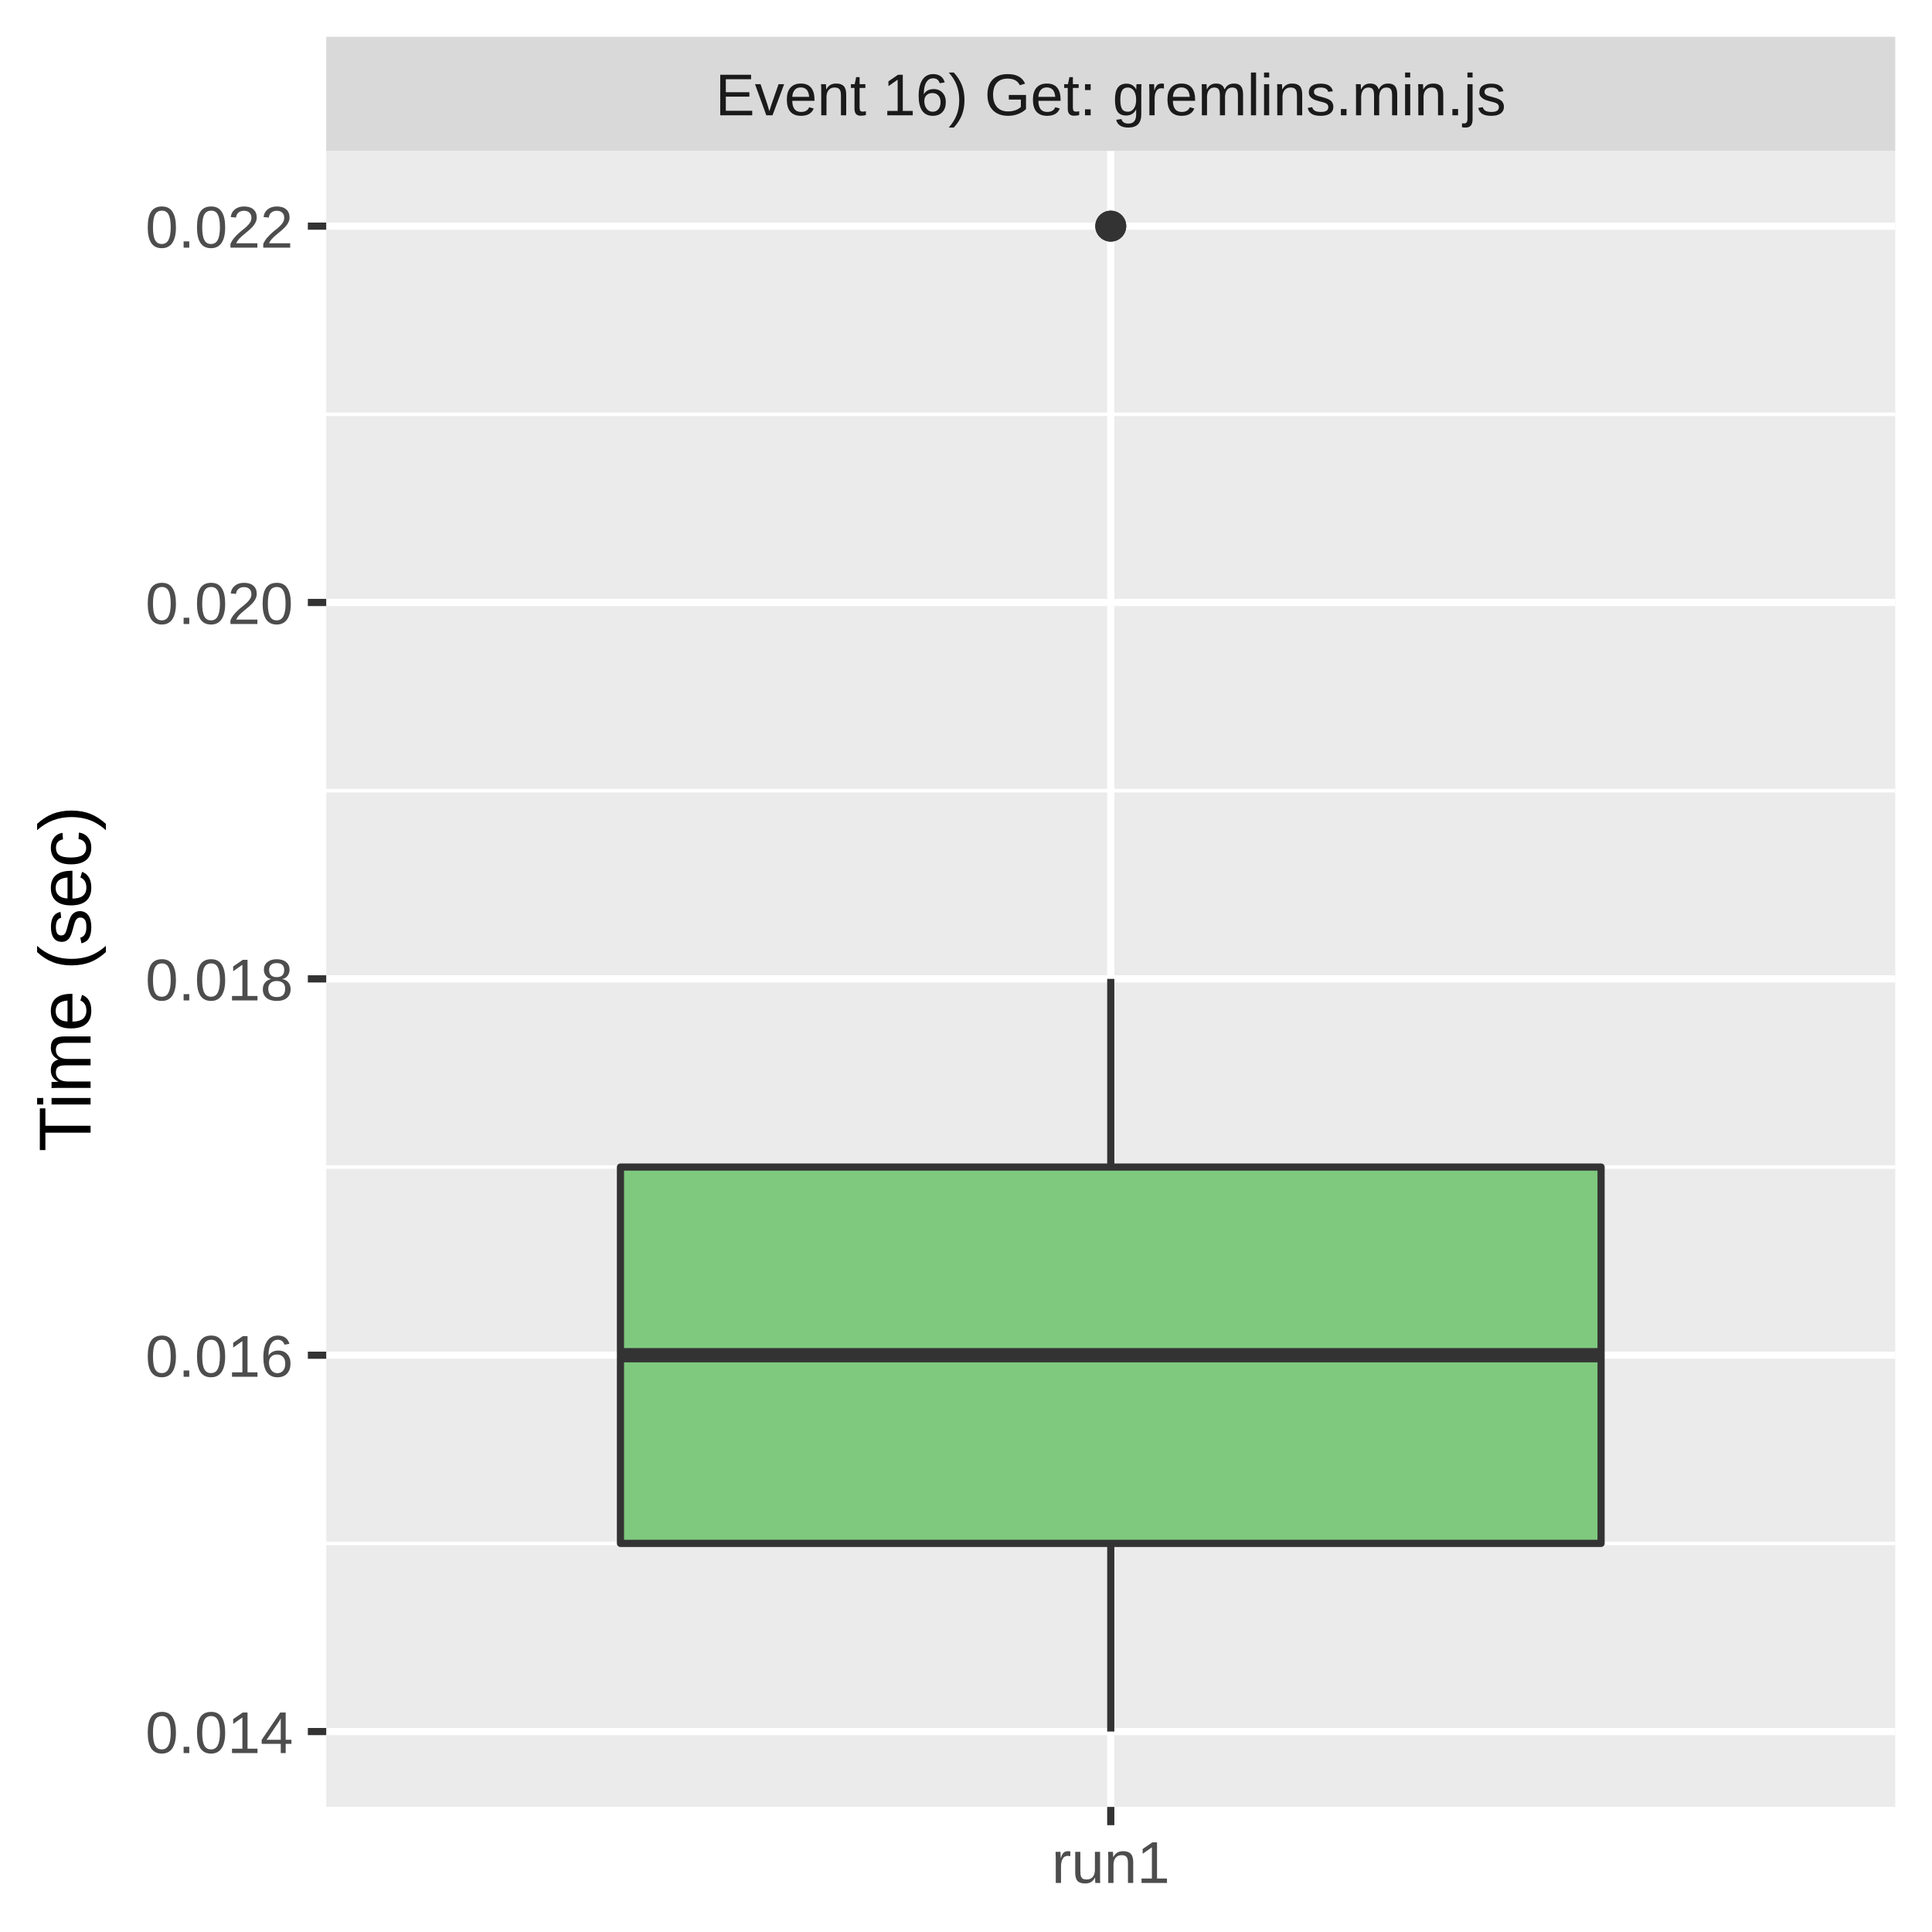
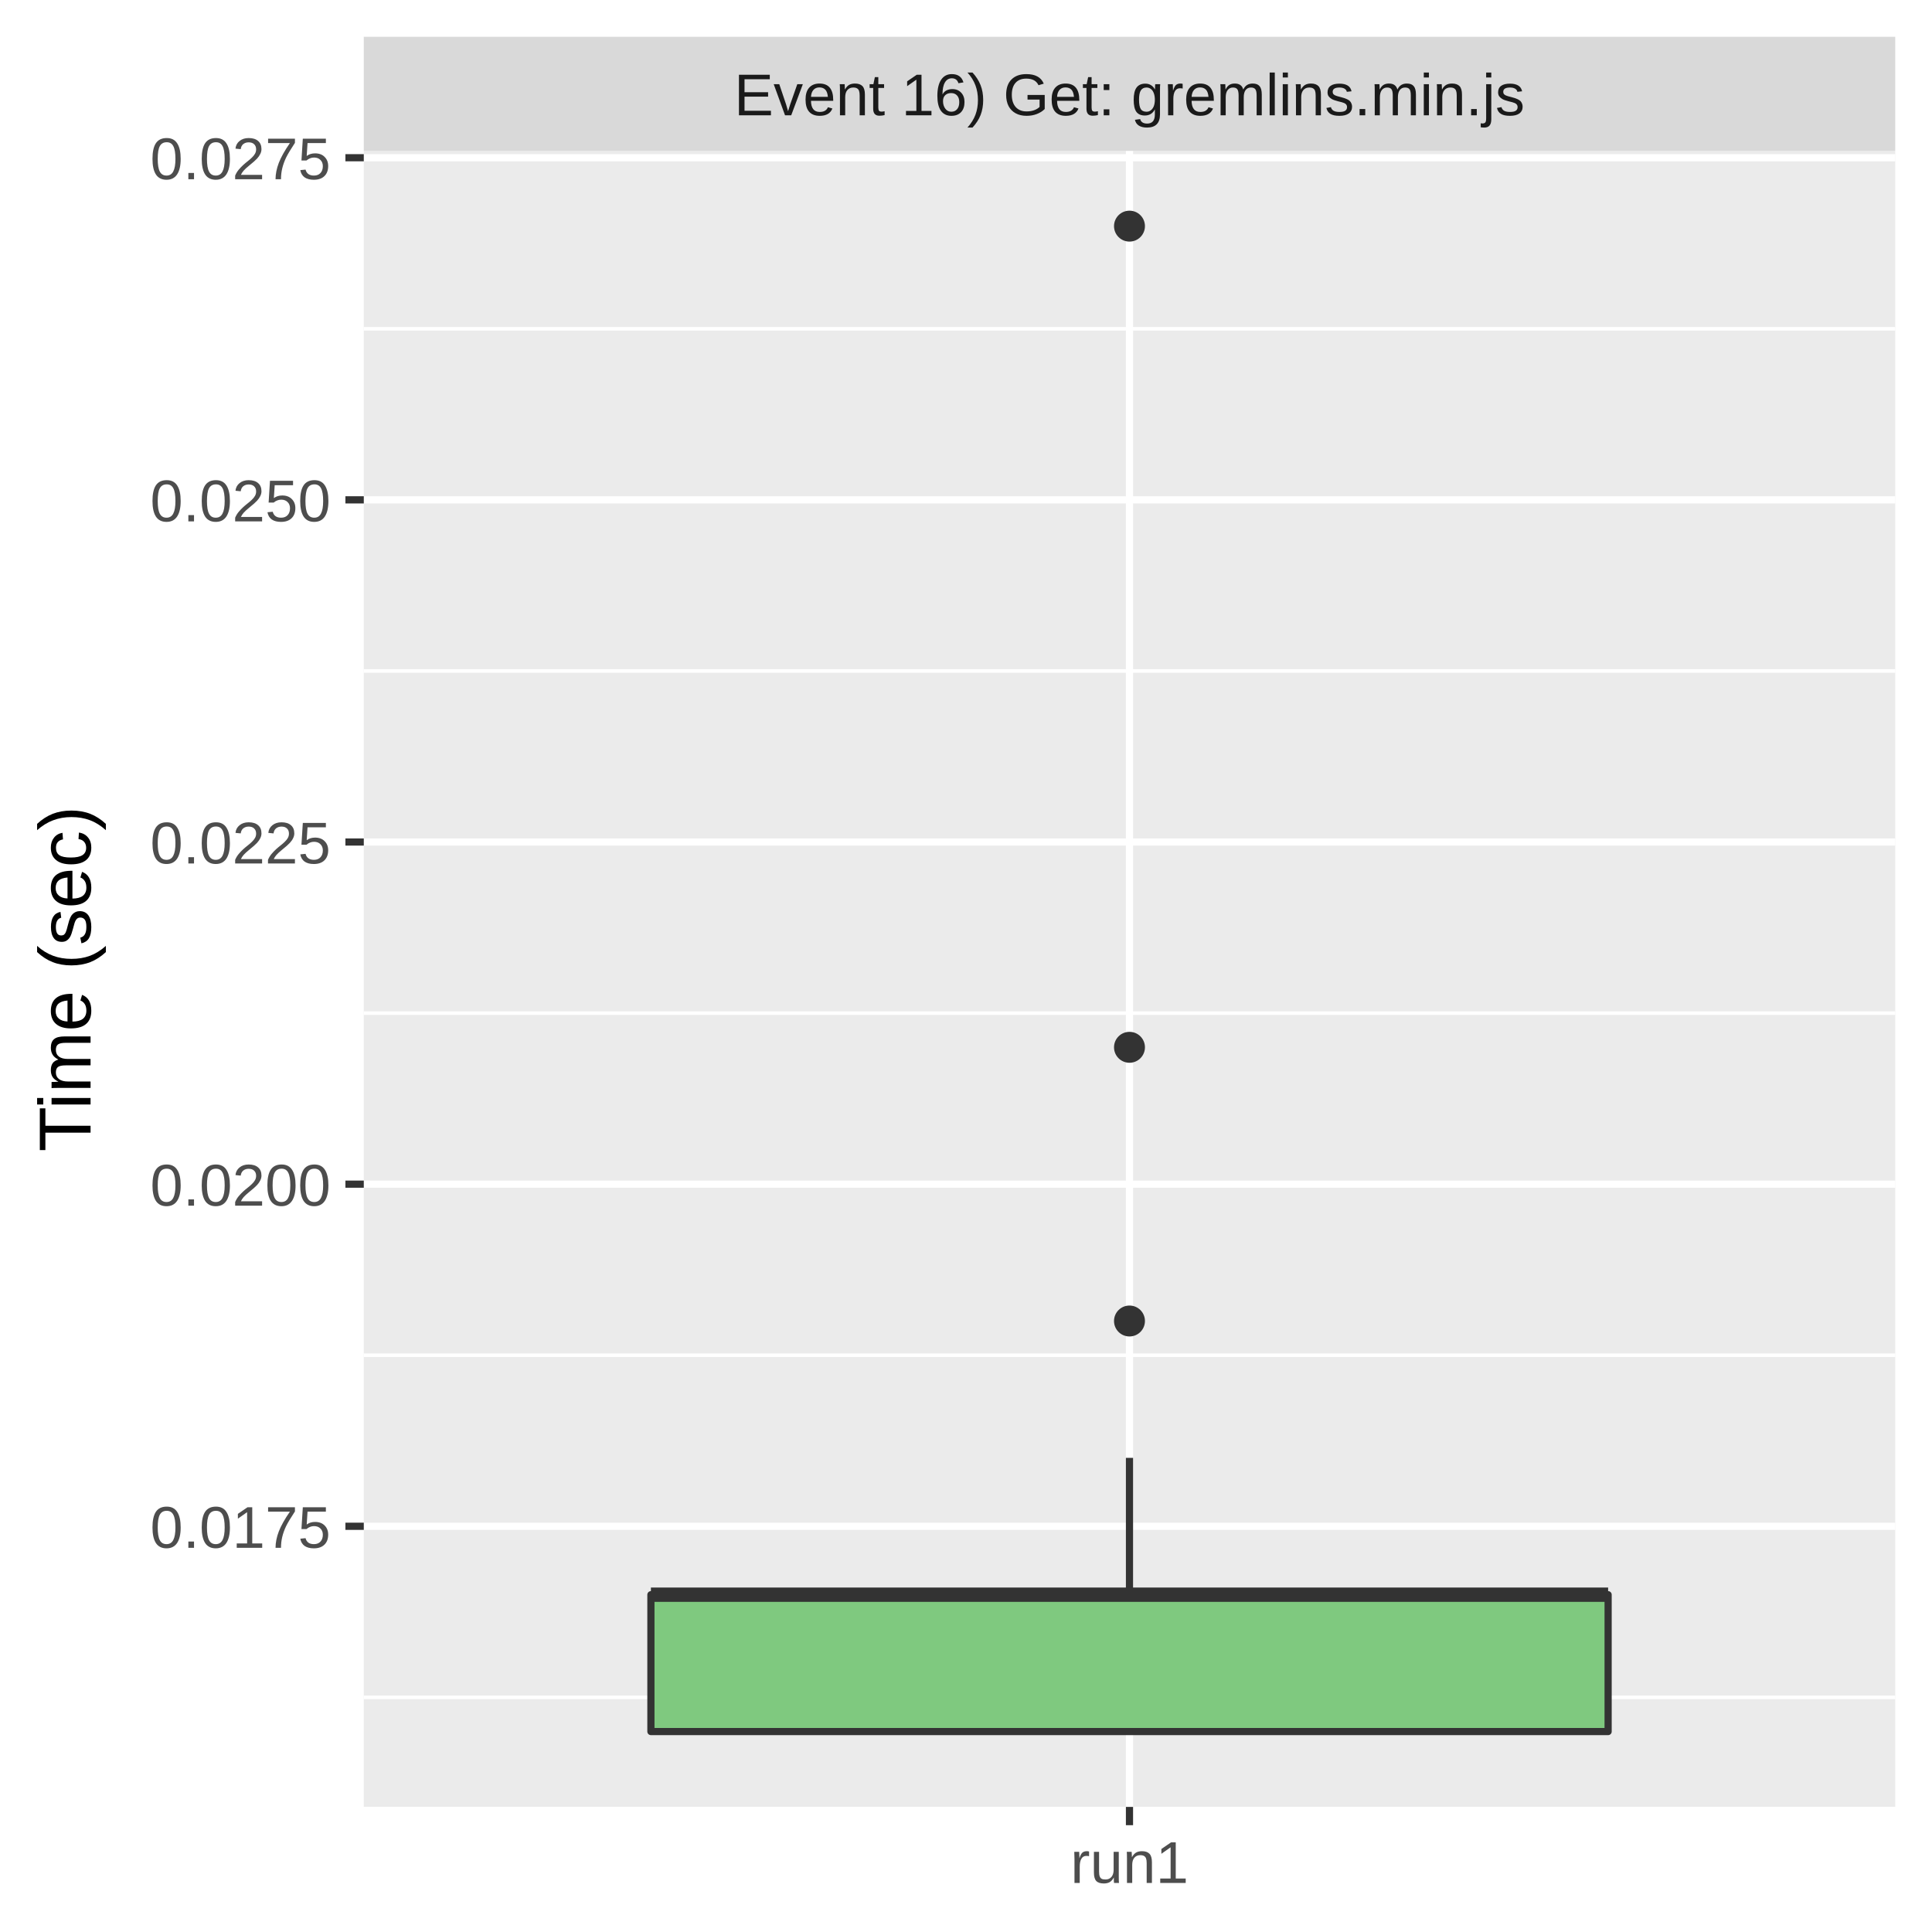
<svg xmlns="http://www.w3.org/2000/svg" class="svglite" width="288.00pt" height="288.00pt" viewBox="0 0 288.00 288.00">
  <defs>
    <style type="text/css">
    .svglite line, .svglite polyline, .svglite polygon, .svglite path, .svglite rect, .svglite circle {
      fill: none;
      stroke: #000000;
      stroke-linecap: round;
      stroke-linejoin: round;
      stroke-miterlimit: 10.00;
    }
    .svglite text {
      white-space: pre;
    }
  </style>
  </defs>
  <rect width="100%" height="100%" style="stroke: none; fill: #FFFFFF;" />
  <defs>
    <clipPath id="cpMC4wMHwyODguMDB8MC4wMHwyODguMDA=">
      <rect x="0.00" y="0.00" width="288.00" height="288.00" />
    </clipPath>
  </defs>
  <g clip-path="url(#cpMC4wMHwyODguMDB8MC4wMHwyODguMDA=)">
-     <rect x="0.00" y="0.00" width="288.00" height="288.00" style="stroke-width: 1.07; stroke: #FFFFFF; fill: #FFFFFF;" />
+     <rect x="0" y="0.00" width="288.00" height="288.00" style="stroke-width: 1.07; stroke: #FFFFFF; fill: #FFFFFF;" />
  </g>
  <defs>
-     <clipPath id="cpNDguNjN8MjgyLjUyfDIyLjQ5fDI2OS4zNQ==">
-       <rect x="48.63" y="22.49" width="233.89" height="246.85" />
+     <clipPath id="cpNTQuMjN8MjgyLjUyfDIyLjQ5fDI2OS4zNQ==">
+       <rect x="54.23" y="22.49" width="228.29" height="246.85" />
    </clipPath>
  </defs>
-   <g clip-path="url(#cpNDguNjN8MjgyLjUyfDIyLjQ5fDI2OS4zNQ==)">
-     <rect x="48.63" y="22.49" width="233.89" height="246.85" style="stroke-width: 1.07; stroke: none; fill: #EBEBEB;" />
-     <polyline points="48.63,230.07 282.52,230.07 " style="stroke-width: 0.53; stroke: #FFFFFF; stroke-linecap: butt;" />
-     <polyline points="48.63,173.97 282.52,173.97 " style="stroke-width: 0.53; stroke: #FFFFFF; stroke-linecap: butt;" />
-     <polyline points="48.63,117.87 282.52,117.87 " style="stroke-width: 0.53; stroke: #FFFFFF; stroke-linecap: butt;" />
-     <polyline points="48.63,61.76 282.52,61.76 " style="stroke-width: 0.53; stroke: #FFFFFF; stroke-linecap: butt;" />
-     <polyline points="48.63,258.12 282.52,258.12 " style="stroke-width: 1.07; stroke: #FFFFFF; stroke-linecap: butt;" />
-     <polyline points="48.63,202.02 282.52,202.02 " style="stroke-width: 1.07; stroke: #FFFFFF; stroke-linecap: butt;" />
-     <polyline points="48.63,145.92 282.52,145.92 " style="stroke-width: 1.07; stroke: #FFFFFF; stroke-linecap: butt;" />
-     <polyline points="48.63,89.81 282.52,89.81 " style="stroke-width: 1.07; stroke: #FFFFFF; stroke-linecap: butt;" />
-     <polyline points="48.63,33.71 282.52,33.71 " style="stroke-width: 1.07; stroke: #FFFFFF; stroke-linecap: butt;" />
-     <polyline points="165.58,269.35 165.58,22.49 " style="stroke-width: 1.07; stroke: #FFFFFF; stroke-linecap: butt;" />
-     <circle cx="165.58" cy="33.71" r="1.95" style="stroke-width: 0.71; stroke: #333333; fill: #333333;" />
-     <circle cx="165.58" cy="33.71" r="1.95" style="stroke-width: 0.71; stroke: #333333; fill: #333333;" />
-     <line x1="165.58" y1="173.97" x2="165.58" y2="145.92" style="stroke-width: 1.07; stroke: #333333; stroke-linecap: butt;" />
-     <line x1="165.58" y1="230.07" x2="165.58" y2="258.12" style="stroke-width: 1.07; stroke: #333333; stroke-linecap: butt;" />
-     <polygon points="92.49,173.97 92.49,230.07 238.67,230.07 238.67,173.97 92.49,173.97 " style="stroke-width: 1.07; stroke: #333333; fill: #7FC97F;" />
-     <line x1="92.49" y1="202.02" x2="238.67" y2="202.02" style="stroke-width: 2.13; stroke: #333333; stroke-linecap: butt;" />
+   <g clip-path="url(#cpNTQuMjN8MjgyLjUyfDIyLjQ5fDI2OS4zNQ==)">
+     <rect x="54.23" y="22.49" width="228.29" height="246.85" style="stroke-width: 1.07; stroke: none; fill: #EBEBEB;" />
+     <polyline points="54.23,253.02 282.52,253.02 " style="stroke-width: 0.53; stroke: #FFFFFF; stroke-linecap: butt;" />
+     <polyline points="54.23,202.02 282.52,202.02 " style="stroke-width: 0.53; stroke: #FFFFFF; stroke-linecap: butt;" />
+     <polyline points="54.23,151.02 282.52,151.02 " style="stroke-width: 0.53; stroke: #FFFFFF; stroke-linecap: butt;" />
+     <polyline points="54.23,100.02 282.52,100.02 " style="stroke-width: 0.53; stroke: #FFFFFF; stroke-linecap: butt;" />
+     <polyline points="54.23,49.01 282.52,49.01 " style="stroke-width: 0.53; stroke: #FFFFFF; stroke-linecap: butt;" />
+     <polyline points="54.23,227.52 282.52,227.52 " style="stroke-width: 1.07; stroke: #FFFFFF; stroke-linecap: butt;" />
+     <polyline points="54.23,176.52 282.52,176.52 " style="stroke-width: 1.07; stroke: #FFFFFF; stroke-linecap: butt;" />
+     <polyline points="54.23,125.52 282.52,125.52 " style="stroke-width: 1.07; stroke: #FFFFFF; stroke-linecap: butt;" />
+     <polyline points="54.23,74.51 282.52,74.51 " style="stroke-width: 1.07; stroke: #FFFFFF; stroke-linecap: butt;" />
+     <polyline points="54.23,23.51 282.52,23.51 " style="stroke-width: 1.07; stroke: #FFFFFF; stroke-linecap: butt;" />
+     <polyline points="168.37,269.35 168.37,22.49 " style="stroke-width: 1.07; stroke: #FFFFFF; stroke-linecap: butt;" />
+     <circle cx="168.37" cy="156.12" r="1.95" style="stroke-width: 0.71; stroke: #333333; fill: #333333;" />
+     <circle cx="168.37" cy="33.71" r="1.95" style="stroke-width: 0.71; stroke: #333333; fill: #333333;" />
+     <circle cx="168.37" cy="196.92" r="1.95" style="stroke-width: 0.71; stroke: #333333; fill: #333333;" />
+     <line x1="168.37" y1="237.72" x2="168.37" y2="217.32" style="stroke-width: 1.07; stroke: #333333; stroke-linecap: butt;" />
+     <line x1="168.37" y1="258.12" x2="168.37" y2="258.12" style="stroke-width: 1.07; stroke: #333333; stroke-linecap: butt;" />
+     <polygon points="97.03,237.72 97.03,258.12 239.72,258.12 239.72,237.72 97.03,237.72 " style="stroke-width: 1.07; stroke: #333333; fill: #7FC97F;" />
+     <line x1="97.03" y1="237.72" x2="239.72" y2="237.72" style="stroke-width: 2.13; stroke: #333333; stroke-linecap: butt;" />
  </g>
  <g clip-path="url(#cpMC4wMHwyODguMDB8MC4wMHwyODguMDA=)">
</g>
  <defs>
-     <clipPath id="cpNDguNjN8MjgyLjUyfDUuNDh8MjIuNDk=">
-       <rect x="48.63" y="5.48" width="233.89" height="17.01" />
+     <clipPath id="cpNTQuMjN8MjgyLjUyfDUuNDh8MjIuNDk=">
+       <rect x="54.23" y="5.48" width="228.29" height="17.01" />
    </clipPath>
  </defs>
-   <g clip-path="url(#cpNDguNjN8MjgyLjUyfDUuNDh8MjIuNDk=)">
-     <rect x="48.63" y="5.48" width="233.89" height="17.01" style="stroke-width: 1.07; stroke: none; fill: #D9D9D9;" />
-     <text x="165.58" y="17.19" text-anchor="middle" style="font-size: 8.80px;fill: #1A1A1A; font-family: &quot;Liberation Sans&quot;;" textLength="134.11px" lengthAdjust="spacingAndGlyphs">Event 16) Get: gremlins.min.js</text>
+   <g clip-path="url(#cpNTQuMjN8MjgyLjUyfDUuNDh8MjIuNDk=)">
+     <rect x="54.23" y="5.48" width="228.29" height="17.01" style="stroke-width: 1.07; stroke: none; fill: #D9D9D9;" />
+     <text x="168.37" y="17.19" text-anchor="middle" style="font-size: 8.80px;fill: #1A1A1A; font-family: &quot;Liberation Sans&quot;;" textLength="134.11px" lengthAdjust="spacingAndGlyphs">Event 16) Get: gremlins.min.js</text>
  </g>
  <g clip-path="url(#cpMC4wMHwyODguMDB8MC4wMHwyODguMDA=)">
-     <polyline points="165.58,272.08 165.58,269.35 " style="stroke-width: 1.07; stroke: #333333; stroke-linecap: butt;" />
-     <text x="165.58" y="280.69" text-anchor="middle" style="font-size: 8.80px;fill: #4D4D4D; font-family: &quot;Liberation Sans&quot;;" textLength="20.35px" lengthAdjust="spacingAndGlyphs">run1</text>
-     <text x="43.70" y="261.33" text-anchor="end" style="font-size: 8.80px;fill: #4D4D4D; font-family: &quot;Liberation Sans&quot;;" textLength="25.17px" lengthAdjust="spacingAndGlyphs">0.014</text>
-     <text x="43.70" y="205.23" text-anchor="end" style="font-size: 8.80px;fill: #4D4D4D; font-family: &quot;Liberation Sans&quot;;" textLength="25.17px" lengthAdjust="spacingAndGlyphs">0.016</text>
-     <text x="43.70" y="149.13" text-anchor="end" style="font-size: 8.80px;fill: #4D4D4D; font-family: &quot;Liberation Sans&quot;;" textLength="25.17px" lengthAdjust="spacingAndGlyphs">0.018</text>
-     <text x="43.70" y="93.02" text-anchor="end" style="font-size: 8.80px;fill: #4D4D4D; font-family: &quot;Liberation Sans&quot;;" textLength="25.17px" lengthAdjust="spacingAndGlyphs">0.020</text>
-     <text x="43.70" y="36.92" text-anchor="end" style="font-size: 8.80px;fill: #4D4D4D; font-family: &quot;Liberation Sans&quot;;" textLength="25.17px" lengthAdjust="spacingAndGlyphs">0.022</text>
-     <polyline points="45.89,258.12 48.63,258.12 " style="stroke-width: 1.07; stroke: #333333; stroke-linecap: butt;" />
-     <polyline points="45.89,202.02 48.63,202.02 " style="stroke-width: 1.07; stroke: #333333; stroke-linecap: butt;" />
-     <polyline points="45.89,145.92 48.63,145.92 " style="stroke-width: 1.07; stroke: #333333; stroke-linecap: butt;" />
-     <polyline points="45.89,89.81 48.63,89.81 " style="stroke-width: 1.07; stroke: #333333; stroke-linecap: butt;" />
-     <polyline points="45.89,33.71 48.63,33.71 " style="stroke-width: 1.07; stroke: #333333; stroke-linecap: butt;" />
+     <polyline points="168.37,272.08 168.37,269.35 " style="stroke-width: 1.07; stroke: #333333; stroke-linecap: butt;" />
+     <text x="168.37" y="280.69" text-anchor="middle" style="font-size: 8.80px;fill: #4D4D4D; font-family: &quot;Liberation Sans&quot;;" textLength="20.35px" lengthAdjust="spacingAndGlyphs">run1</text>
+     <text x="49.30" y="230.73" text-anchor="end" style="font-size: 8.80px;fill: #4D4D4D; font-family: &quot;Liberation Sans&quot;;" textLength="30.77px" lengthAdjust="spacingAndGlyphs">0.0175</text>
+     <text x="49.30" y="179.73" text-anchor="end" style="font-size: 8.80px;fill: #4D4D4D; font-family: &quot;Liberation Sans&quot;;" textLength="30.77px" lengthAdjust="spacingAndGlyphs">0.0200</text>
+     <text x="49.30" y="128.72" text-anchor="end" style="font-size: 8.80px;fill: #4D4D4D; font-family: &quot;Liberation Sans&quot;;" textLength="30.77px" lengthAdjust="spacingAndGlyphs">0.0225</text>
+     <text x="49.30" y="77.72" text-anchor="end" style="font-size: 8.80px;fill: #4D4D4D; font-family: &quot;Liberation Sans&quot;;" textLength="30.77px" lengthAdjust="spacingAndGlyphs">0.0250</text>
+     <text x="49.30" y="26.72" text-anchor="end" style="font-size: 8.80px;fill: #4D4D4D; font-family: &quot;Liberation Sans&quot;;" textLength="30.77px" lengthAdjust="spacingAndGlyphs">0.0275</text>
+     <polyline points="51.49,227.52 54.23,227.52 " style="stroke-width: 1.07; stroke: #333333; stroke-linecap: butt;" />
+     <polyline points="51.49,176.52 54.23,176.52 " style="stroke-width: 1.07; stroke: #333333; stroke-linecap: butt;" />
+     <polyline points="51.49,125.52 54.23,125.52 " style="stroke-width: 1.07; stroke: #333333; stroke-linecap: butt;" />
+     <polyline points="51.49,74.51 54.23,74.51 " style="stroke-width: 1.07; stroke: #333333; stroke-linecap: butt;" />
+     <polyline points="51.49,23.51 54.23,23.51 " style="stroke-width: 1.07; stroke: #333333; stroke-linecap: butt;" />
    <text transform="translate(13.50,145.92) rotate(-90)" text-anchor="middle" style="font-size: 11.00px; font-family: &quot;Liberation Sans&quot;;" textLength="57.55px" lengthAdjust="spacingAndGlyphs">Time (sec)</text>
  </g>
</svg>
